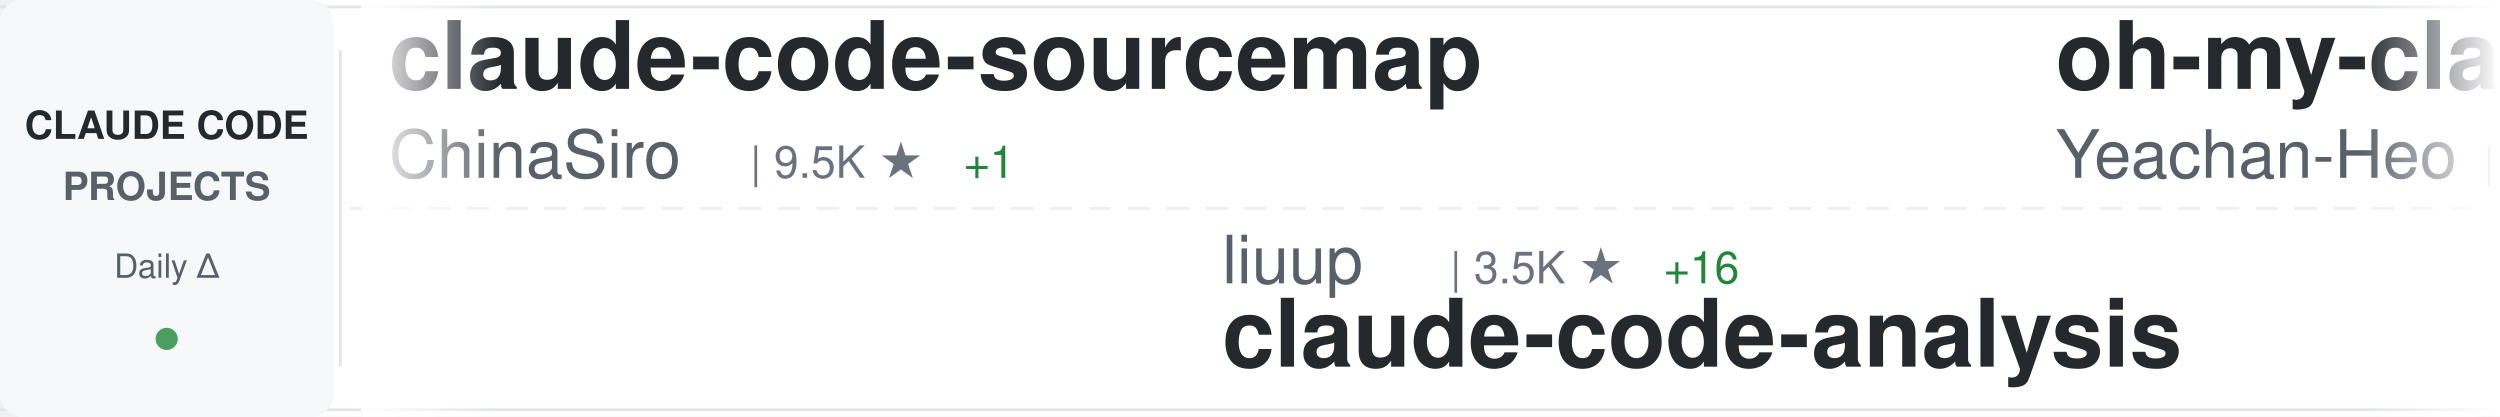
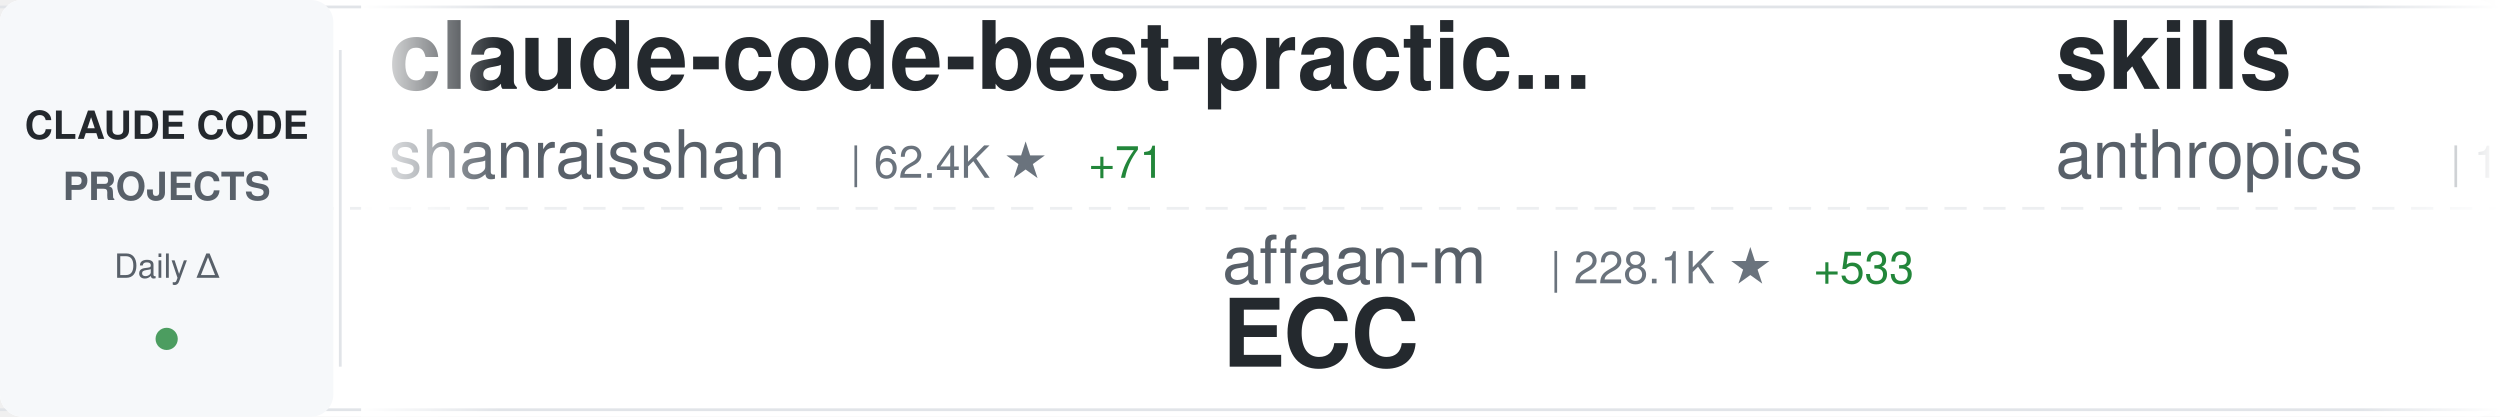
<svg xmlns="http://www.w3.org/2000/svg" width="900" height="150">
  <defs>
    <linearGradient id="awesomeLeftFade" x1="0%" y1="0%" x2="100%" y2="0%">
      <stop offset="0%" style="stop-color:#ffffff;stop-opacity:1" />
      <stop offset="100%" style="stop-color:#ffffff;stop-opacity:0" />
    </linearGradient>
    <linearGradient id="awesomeRightFade" x1="0%" y1="0%" x2="100%" y2="0%">
      <stop offset="0%" style="stop-color:#ffffff;stop-opacity:0" />
      <stop offset="100%" style="stop-color:#ffffff;stop-opacity:1" />
    </linearGradient>
  </defs>
  <rect width="900" height="150" fill="#ffffff" rx="8" />
  <rect x="0" y="2" width="900" height="1" fill="#e1e4e8" />
  <rect x="0" y="147" width="900" height="1" fill="#e1e4e8" />
  <line x1="0" y1="75" x2="900" y2="75" stroke="#e1e4e8" stroke-width="1" stroke-dasharray="8 6" opacity="0.6" />
  <rect x="0" y="0" width="120" height="150" fill="#f6f8fa" rx="8" />
  <text x="60" y="50" font-family="-apple-system, BlinkMacSystemFont, 'Segoe UI', Helvetica, Arial, sans-serif" font-size="14" font-weight="600" fill="#24292e" text-anchor="middle">CLAUDE CODE</text>
  <text x="60" y="72" font-family="-apple-system, BlinkMacSystemFont, 'Segoe UI', Helvetica, Arial, sans-serif" font-size="14" font-weight="600" fill="#586069" text-anchor="middle">PROJECTS</text>
  <text x="60" y="100" font-family="-apple-system, BlinkMacSystemFont, 'Segoe UI', Helvetica, Arial, sans-serif" font-size="12" font-weight="500" fill="#586069" text-anchor="middle">Daily Δ</text>
  <circle cx="60" cy="122" r="4" fill="#22863a" opacity="0.8" />
  <rect x="122" y="18" width="1" height="114" fill="#e1e4e8" />
  <clipPath id="awesomeTickerClip">
    <rect x="130" y="0" width="770" height="150" />
  </clipPath>
  <g clip-path="url(#awesomeTickerClip)">
    <g id="awesomeTickerItems">
      <animateTransform attributeName="transform" attributeType="XML" type="translate" from="0 0" to="-3000 0" dur="54s" repeatCount="indefinite" />
      <g transform="translate(0, 0)">
-         <text x="140" y="32" font-family="-apple-system, BlinkMacSystemFont, 'Segoe UI', Helvetica, Arial, sans-serif" font-size="34" font-weight="600" fill="#24292e">claude-code-sourcemap</text>
-         <text x="140" y="64" font-family="-apple-system, BlinkMacSystemFont, 'Segoe UI', Helvetica, Arial, sans-serif" font-size="24" font-weight="400" fill="#586069">ChinaSiro</text>
-         <text x="270" y="64" font-family="-apple-system, BlinkMacSystemFont, 'Segoe UI', Helvetica, Arial, sans-serif" font-size="16" font-weight="500" fill="#6a737d">| 9.5K ★</text>
-         <text x="347" y="64" font-family="-apple-system, BlinkMacSystemFont, 'Segoe UI', Helvetica, Arial, sans-serif" font-size="16" font-weight="500" fill="#22863a"> +1</text>
+         <text x="140" y="32" font-family="-apple-system, BlinkMacSystemFont, 'Segoe UI', Helvetica, Arial, sans-serif" font-size="34" font-weight="600" fill="#24292e">claude-code-best-practic...</text>
+         <text x="140" y="64" font-family="-apple-system, BlinkMacSystemFont, 'Segoe UI', Helvetica, Arial, sans-serif" font-size="24" font-weight="400" fill="#586069">shanraisshan</text>
+         <text x="306" y="64" font-family="-apple-system, BlinkMacSystemFont, 'Segoe UI', Helvetica, Arial, sans-serif" font-size="16" font-weight="500" fill="#6a737d">| 62.4K ★</text>
+         <text x="392" y="64" font-family="-apple-system, BlinkMacSystemFont, 'Segoe UI', Helvetica, Arial, sans-serif" font-size="16" font-weight="500" fill="#22863a"> +71</text>
      </g>
      <g transform="translate(300, 0)">
-         <text x="140" y="102" font-family="-apple-system, BlinkMacSystemFont, 'Segoe UI', Helvetica, Arial, sans-serif" font-size="24" font-weight="400" fill="#586069">liuup</text>
-         <text x="222" y="102" font-family="-apple-system, BlinkMacSystemFont, 'Segoe UI', Helvetica, Arial, sans-serif" font-size="16" font-weight="500" fill="#6a737d">| 3.5K ★</text>
-         <text x="299" y="102" font-family="-apple-system, BlinkMacSystemFont, 'Segoe UI', Helvetica, Arial, sans-serif" font-size="16" font-weight="500" fill="#22863a"> +16</text>
-         <text x="140" y="132" font-family="-apple-system, BlinkMacSystemFont, 'Segoe UI', Helvetica, Arial, sans-serif" font-size="34" font-weight="600" fill="#24292e">claude-code-analysis</text>
+         <text x="140" y="102" font-family="-apple-system, BlinkMacSystemFont, 'Segoe UI', Helvetica, Arial, sans-serif" font-size="24" font-weight="400" fill="#586069">affaan-m</text>
+         <text x="258" y="102" font-family="-apple-system, BlinkMacSystemFont, 'Segoe UI', Helvetica, Arial, sans-serif" font-size="16" font-weight="500" fill="#6a737d">| 228.1K ★</text>
+         <text x="353" y="102" font-family="-apple-system, BlinkMacSystemFont, 'Segoe UI', Helvetica, Arial, sans-serif" font-size="16" font-weight="500" fill="#22863a"> +533</text>
+         <text x="140" y="132" font-family="-apple-system, BlinkMacSystemFont, 'Segoe UI', Helvetica, Arial, sans-serif" font-size="34" font-weight="600" fill="#24292e">ECC</text>
      </g>
      <g transform="translate(600, 0)">
-         <text x="140" y="32" font-family="-apple-system, BlinkMacSystemFont, 'Segoe UI', Helvetica, Arial, sans-serif" font-size="34" font-weight="600" fill="#24292e">oh-my-claudecode</text>
-         <text x="140" y="64" font-family="-apple-system, BlinkMacSystemFont, 'Segoe UI', Helvetica, Arial, sans-serif" font-size="24" font-weight="400" fill="#586069">Yeachan-Heo</text>
-         <text x="294" y="64" font-family="-apple-system, BlinkMacSystemFont, 'Segoe UI', Helvetica, Arial, sans-serif" font-size="16" font-weight="500" fill="#6a737d">| 37.6K ★</text>
-         <text x="380" y="64" font-family="-apple-system, BlinkMacSystemFont, 'Segoe UI', Helvetica, Arial, sans-serif" font-size="16" font-weight="500" fill="#22863a"> +50</text>
+         <text x="140" y="32" font-family="-apple-system, BlinkMacSystemFont, 'Segoe UI', Helvetica, Arial, sans-serif" font-size="34" font-weight="600" fill="#24292e">skills</text>
+         <text x="140" y="64" font-family="-apple-system, BlinkMacSystemFont, 'Segoe UI', Helvetica, Arial, sans-serif" font-size="24" font-weight="400" fill="#586069">anthropics</text>
+         <text x="282" y="64" font-family="-apple-system, BlinkMacSystemFont, 'Segoe UI', Helvetica, Arial, sans-serif" font-size="16" font-weight="500" fill="#6a737d">| 160.0K ★</text>
+         <text x="377" y="64" font-family="-apple-system, BlinkMacSystemFont, 'Segoe UI', Helvetica, Arial, sans-serif" font-size="16" font-weight="500" fill="#22863a"> +348</text>
      </g>
      <g transform="translate(900, 0)">
-         <text x="140" y="102" font-family="-apple-system, BlinkMacSystemFont, 'Segoe UI', Helvetica, Arial, sans-serif" font-size="24" font-weight="400" fill="#586069">zstmfhy</text>
-         <text x="246" y="102" font-family="-apple-system, BlinkMacSystemFont, 'Segoe UI', Helvetica, Arial, sans-serif" font-size="16" font-weight="500" fill="#6a737d">| 190 ★</text>
-         <text x="140" y="132" font-family="-apple-system, BlinkMacSystemFont, 'Segoe UI', Helvetica, Arial, sans-serif" font-size="34" font-weight="600" fill="#24292e">Claude-code</text>
+         <text x="140" y="102" font-family="-apple-system, BlinkMacSystemFont, 'Segoe UI', Helvetica, Arial, sans-serif" font-size="24" font-weight="400" fill="#586069">sugyan</text>
+         <text x="234" y="102" font-family="-apple-system, BlinkMacSystemFont, 'Segoe UI', Helvetica, Arial, sans-serif" font-size="16" font-weight="500" fill="#6a737d">| 1.1K ★</text>
+         <text x="311" y="102" font-family="-apple-system, BlinkMacSystemFont, 'Segoe UI', Helvetica, Arial, sans-serif" font-size="16" font-weight="500" fill="#22863a"> +2</text>
+         <text x="140" y="132" font-family="-apple-system, BlinkMacSystemFont, 'Segoe UI', Helvetica, Arial, sans-serif" font-size="34" font-weight="600" fill="#24292e">claude-code-webui</text>
      </g>
      <g transform="translate(1200, 0)">
-         <text x="140" y="32" font-family="-apple-system, BlinkMacSystemFont, 'Segoe UI', Helvetica, Arial, sans-serif" font-size="34" font-weight="600" fill="#24292e">arcads-claude-code</text>
-         <text x="140" y="64" font-family="-apple-system, BlinkMacSystemFont, 'Segoe UI', Helvetica, Arial, sans-serif" font-size="24" font-weight="400" fill="#586069">krusemediallc</text>
-         <text x="318" y="64" font-family="-apple-system, BlinkMacSystemFont, 'Segoe UI', Helvetica, Arial, sans-serif" font-size="16" font-weight="500" fill="#6a737d">| 991 ★</text>
-         <text x="386" y="64" font-family="-apple-system, BlinkMacSystemFont, 'Segoe UI', Helvetica, Arial, sans-serif" font-size="16" font-weight="500" fill="#22863a"> +5</text>
+         <text x="140" y="32" font-family="-apple-system, BlinkMacSystemFont, 'Segoe UI', Helvetica, Arial, sans-serif" font-size="34" font-weight="600" fill="#24292e">claude-code-from-scratch</text>
+         <text x="140" y="64" font-family="-apple-system, BlinkMacSystemFont, 'Segoe UI', Helvetica, Arial, sans-serif" font-size="24" font-weight="400" fill="#586069">Windy3f3f3f3f</text>
+         <text x="318" y="64" font-family="-apple-system, BlinkMacSystemFont, 'Segoe UI', Helvetica, Arial, sans-serif" font-size="16" font-weight="500" fill="#6a737d">| 2.2K ★</text>
+         <text x="395" y="64" font-family="-apple-system, BlinkMacSystemFont, 'Segoe UI', Helvetica, Arial, sans-serif" font-size="16" font-weight="500" fill="#22863a"> +12</text>
      </g>
      <g transform="translate(1500, 0)">
-         <text x="140" y="102" font-family="-apple-system, BlinkMacSystemFont, 'Segoe UI', Helvetica, Arial, sans-serif" font-size="24" font-weight="400" fill="#586069">nicedreamzapp</text>
-         <text x="318" y="102" font-family="-apple-system, BlinkMacSystemFont, 'Segoe UI', Helvetica, Arial, sans-serif" font-size="16" font-weight="500" fill="#6a737d">| 2.9K ★</text>
-         <text x="395" y="102" font-family="-apple-system, BlinkMacSystemFont, 'Segoe UI', Helvetica, Arial, sans-serif" font-size="16" font-weight="500" fill="#22863a"> +3</text>
-         <text x="140" y="132" font-family="-apple-system, BlinkMacSystemFont, 'Segoe UI', Helvetica, Arial, sans-serif" font-size="34" font-weight="600" fill="#24292e">claude-code-local</text>
+         <text x="140" y="102" font-family="-apple-system, BlinkMacSystemFont, 'Segoe UI', Helvetica, Arial, sans-serif" font-size="24" font-weight="400" fill="#586069">luyao618</text>
+         <text x="258" y="102" font-family="-apple-system, BlinkMacSystemFont, 'Segoe UI', Helvetica, Arial, sans-serif" font-size="16" font-weight="500" fill="#6a737d">| 1.6K ★</text>
+         <text x="335" y="102" font-family="-apple-system, BlinkMacSystemFont, 'Segoe UI', Helvetica, Arial, sans-serif" font-size="16" font-weight="500" fill="#22863a"> +2</text>
+         <text x="140" y="132" font-family="-apple-system, BlinkMacSystemFont, 'Segoe UI', Helvetica, Arial, sans-serif" font-size="34" font-weight="600" fill="#24292e">Claude-Code-Source-Study</text>
      </g>
      <g transform="translate(1800, 0)">
-         <text x="140" y="32" font-family="-apple-system, BlinkMacSystemFont, 'Segoe UI', Helvetica, Arial, sans-serif" font-size="34" font-weight="600" fill="#24292e">ralph-claude-code</text>
-         <text x="140" y="64" font-family="-apple-system, BlinkMacSystemFont, 'Segoe UI', Helvetica, Arial, sans-serif" font-size="24" font-weight="400" fill="#586069">frankbria</text>
-         <text x="270" y="64" font-family="-apple-system, BlinkMacSystemFont, 'Segoe UI', Helvetica, Arial, sans-serif" font-size="16" font-weight="500" fill="#6a737d">| 9.5K ★</text>
-         <text x="347" y="64" font-family="-apple-system, BlinkMacSystemFont, 'Segoe UI', Helvetica, Arial, sans-serif" font-size="16" font-weight="500" fill="#22863a"> +4</text>
+         <text x="140" y="32" font-family="-apple-system, BlinkMacSystemFont, 'Segoe UI', Helvetica, Arial, sans-serif" font-size="34" font-weight="600" fill="#24292e">claude-skills</text>
+         <text x="140" y="64" font-family="-apple-system, BlinkMacSystemFont, 'Segoe UI', Helvetica, Arial, sans-serif" font-size="24" font-weight="400" fill="#586069">alirezarezvani</text>
+         <text x="330" y="64" font-family="-apple-system, BlinkMacSystemFont, 'Segoe UI', Helvetica, Arial, sans-serif" font-size="16" font-weight="500" fill="#6a737d">| 22.0K ★</text>
+         <text x="416" y="64" font-family="-apple-system, BlinkMacSystemFont, 'Segoe UI', Helvetica, Arial, sans-serif" font-size="16" font-weight="500" fill="#22863a"> +191</text>
      </g>
      <g transform="translate(2100, 0)">
-         <text x="140" y="102" font-family="-apple-system, BlinkMacSystemFont, 'Segoe UI', Helvetica, Arial, sans-serif" font-size="24" font-weight="400" fill="#586069">alirezarezvani</text>
-         <text x="330" y="102" font-family="-apple-system, BlinkMacSystemFont, 'Segoe UI', Helvetica, Arial, sans-serif" font-size="16" font-weight="500" fill="#6a737d">| 21.9K ★</text>
-         <text x="416" y="102" font-family="-apple-system, BlinkMacSystemFont, 'Segoe UI', Helvetica, Arial, sans-serif" font-size="16" font-weight="500" fill="#22863a"> +135</text>
-         <text x="140" y="132" font-family="-apple-system, BlinkMacSystemFont, 'Segoe UI', Helvetica, Arial, sans-serif" font-size="34" font-weight="600" fill="#24292e">claude-skills</text>
+         <text x="140" y="102" font-family="-apple-system, BlinkMacSystemFont, 'Segoe UI', Helvetica, Arial, sans-serif" font-size="24" font-weight="400" fill="#586069">ding113</text>
+         <text x="246" y="102" font-family="-apple-system, BlinkMacSystemFont, 'Segoe UI', Helvetica, Arial, sans-serif" font-size="16" font-weight="500" fill="#6a737d">| 3.2K ★</text>
+         <text x="323" y="102" font-family="-apple-system, BlinkMacSystemFont, 'Segoe UI', Helvetica, Arial, sans-serif" font-size="16" font-weight="500" fill="#22863a"> +4</text>
+         <text x="140" y="132" font-family="-apple-system, BlinkMacSystemFont, 'Segoe UI', Helvetica, Arial, sans-serif" font-size="34" font-weight="600" fill="#24292e">claude-code-hub</text>
      </g>
      <g transform="translate(2400, 0)">
-         <text x="140" y="32" font-family="-apple-system, BlinkMacSystemFont, 'Segoe UI', Helvetica, Arial, sans-serif" font-size="34" font-weight="600" fill="#24292e">Claude-code</text>
-         <text x="140" y="64" font-family="-apple-system, BlinkMacSystemFont, 'Segoe UI', Helvetica, Arial, sans-serif" font-size="24" font-weight="400" fill="#586069">fazxes</text>
-         <text x="234" y="64" font-family="-apple-system, BlinkMacSystemFont, 'Segoe UI', Helvetica, Arial, sans-serif" font-size="16" font-weight="500" fill="#6a737d">| 226 ★</text>
-         <text x="302" y="64" font-family="-apple-system, BlinkMacSystemFont, 'Segoe UI', Helvetica, Arial, sans-serif" font-size="16" font-weight="500" fill="#22863a"> +1</text>
+         <text x="140" y="32" font-family="-apple-system, BlinkMacSystemFont, 'Segoe UI', Helvetica, Arial, sans-serif" font-size="34" font-weight="600" fill="#24292e">claude-code-templates</text>
+         <text x="140" y="64" font-family="-apple-system, BlinkMacSystemFont, 'Segoe UI', Helvetica, Arial, sans-serif" font-size="24" font-weight="400" fill="#586069">davila7</text>
+         <text x="246" y="64" font-family="-apple-system, BlinkMacSystemFont, 'Segoe UI', Helvetica, Arial, sans-serif" font-size="16" font-weight="500" fill="#6a737d">| 28.6K ★</text>
+         <text x="332" y="64" font-family="-apple-system, BlinkMacSystemFont, 'Segoe UI', Helvetica, Arial, sans-serif" font-size="16" font-weight="500" fill="#22863a"> +113</text>
      </g>
      <g transform="translate(2700, 0)">
-         <text x="140" y="102" font-family="-apple-system, BlinkMacSystemFont, 'Segoe UI', Helvetica, Arial, sans-serif" font-size="24" font-weight="400" fill="#586069">pedrohcgs</text>
-         <text x="270" y="102" font-family="-apple-system, BlinkMacSystemFont, 'Segoe UI', Helvetica, Arial, sans-serif" font-size="16" font-weight="500" fill="#6a737d">| 1.4K ★</text>
-         <text x="347" y="102" font-family="-apple-system, BlinkMacSystemFont, 'Segoe UI', Helvetica, Arial, sans-serif" font-size="16" font-weight="500" fill="#22863a"> +3</text>
-         <text x="140" y="132" font-family="-apple-system, BlinkMacSystemFont, 'Segoe UI', Helvetica, Arial, sans-serif" font-size="34" font-weight="600" fill="#24292e">claude-code-my-workflow</text>
+         <text x="140" y="102" font-family="-apple-system, BlinkMacSystemFont, 'Segoe UI', Helvetica, Arial, sans-serif" font-size="24" font-weight="400" fill="#586069">ghuntley</text>
+         <text x="258" y="102" font-family="-apple-system, BlinkMacSystemFont, 'Segoe UI', Helvetica, Arial, sans-serif" font-size="16" font-weight="500" fill="#6a737d">| 986 ★</text>
+         <text x="140" y="132" font-family="-apple-system, BlinkMacSystemFont, 'Segoe UI', Helvetica, Arial, sans-serif" font-size="34" font-weight="600" fill="#24292e">claude-code-source-code-...</text>
      </g>
      <g transform="translate(3000, 0)">
-         <text x="140" y="32" font-family="-apple-system, BlinkMacSystemFont, 'Segoe UI', Helvetica, Arial, sans-serif" font-size="34" font-weight="600" fill="#24292e">claude-code-sourcemap</text>
-         <text x="140" y="64" font-family="-apple-system, BlinkMacSystemFont, 'Segoe UI', Helvetica, Arial, sans-serif" font-size="24" font-weight="400" fill="#586069">ChinaSiro</text>
-         <text x="270" y="64" font-family="-apple-system, BlinkMacSystemFont, 'Segoe UI', Helvetica, Arial, sans-serif" font-size="16" font-weight="500" fill="#6a737d">| 9.5K ★</text>
-         <text x="347" y="64" font-family="-apple-system, BlinkMacSystemFont, 'Segoe UI', Helvetica, Arial, sans-serif" font-size="16" font-weight="500" fill="#22863a"> +1</text>
+         <text x="140" y="32" font-family="-apple-system, BlinkMacSystemFont, 'Segoe UI', Helvetica, Arial, sans-serif" font-size="34" font-weight="600" fill="#24292e">claude-code-best-practic...</text>
+         <text x="140" y="64" font-family="-apple-system, BlinkMacSystemFont, 'Segoe UI', Helvetica, Arial, sans-serif" font-size="24" font-weight="400" fill="#586069">shanraisshan</text>
+         <text x="306" y="64" font-family="-apple-system, BlinkMacSystemFont, 'Segoe UI', Helvetica, Arial, sans-serif" font-size="16" font-weight="500" fill="#6a737d">| 62.4K ★</text>
+         <text x="392" y="64" font-family="-apple-system, BlinkMacSystemFont, 'Segoe UI', Helvetica, Arial, sans-serif" font-size="16" font-weight="500" fill="#22863a"> +71</text>
      </g>
      <g transform="translate(3300, 0)">
-         <text x="140" y="102" font-family="-apple-system, BlinkMacSystemFont, 'Segoe UI', Helvetica, Arial, sans-serif" font-size="24" font-weight="400" fill="#586069">liuup</text>
-         <text x="222" y="102" font-family="-apple-system, BlinkMacSystemFont, 'Segoe UI', Helvetica, Arial, sans-serif" font-size="16" font-weight="500" fill="#6a737d">| 3.5K ★</text>
-         <text x="299" y="102" font-family="-apple-system, BlinkMacSystemFont, 'Segoe UI', Helvetica, Arial, sans-serif" font-size="16" font-weight="500" fill="#22863a"> +16</text>
-         <text x="140" y="132" font-family="-apple-system, BlinkMacSystemFont, 'Segoe UI', Helvetica, Arial, sans-serif" font-size="34" font-weight="600" fill="#24292e">claude-code-analysis</text>
+         <text x="140" y="102" font-family="-apple-system, BlinkMacSystemFont, 'Segoe UI', Helvetica, Arial, sans-serif" font-size="24" font-weight="400" fill="#586069">affaan-m</text>
+         <text x="258" y="102" font-family="-apple-system, BlinkMacSystemFont, 'Segoe UI', Helvetica, Arial, sans-serif" font-size="16" font-weight="500" fill="#6a737d">| 228.1K ★</text>
+         <text x="353" y="102" font-family="-apple-system, BlinkMacSystemFont, 'Segoe UI', Helvetica, Arial, sans-serif" font-size="16" font-weight="500" fill="#22863a"> +533</text>
+         <text x="140" y="132" font-family="-apple-system, BlinkMacSystemFont, 'Segoe UI', Helvetica, Arial, sans-serif" font-size="34" font-weight="600" fill="#24292e">ECC</text>
      </g>
      <g transform="translate(3600, 0)">
-         <text x="140" y="32" font-family="-apple-system, BlinkMacSystemFont, 'Segoe UI', Helvetica, Arial, sans-serif" font-size="34" font-weight="600" fill="#24292e">oh-my-claudecode</text>
-         <text x="140" y="64" font-family="-apple-system, BlinkMacSystemFont, 'Segoe UI', Helvetica, Arial, sans-serif" font-size="24" font-weight="400" fill="#586069">Yeachan-Heo</text>
-         <text x="294" y="64" font-family="-apple-system, BlinkMacSystemFont, 'Segoe UI', Helvetica, Arial, sans-serif" font-size="16" font-weight="500" fill="#6a737d">| 37.6K ★</text>
-         <text x="380" y="64" font-family="-apple-system, BlinkMacSystemFont, 'Segoe UI', Helvetica, Arial, sans-serif" font-size="16" font-weight="500" fill="#22863a"> +50</text>
+         <text x="140" y="32" font-family="-apple-system, BlinkMacSystemFont, 'Segoe UI', Helvetica, Arial, sans-serif" font-size="34" font-weight="600" fill="#24292e">skills</text>
+         <text x="140" y="64" font-family="-apple-system, BlinkMacSystemFont, 'Segoe UI', Helvetica, Arial, sans-serif" font-size="24" font-weight="400" fill="#586069">anthropics</text>
+         <text x="282" y="64" font-family="-apple-system, BlinkMacSystemFont, 'Segoe UI', Helvetica, Arial, sans-serif" font-size="16" font-weight="500" fill="#6a737d">| 160.0K ★</text>
+         <text x="377" y="64" font-family="-apple-system, BlinkMacSystemFont, 'Segoe UI', Helvetica, Arial, sans-serif" font-size="16" font-weight="500" fill="#22863a"> +348</text>
      </g>
      <g transform="translate(3900, 0)">
-         <text x="140" y="102" font-family="-apple-system, BlinkMacSystemFont, 'Segoe UI', Helvetica, Arial, sans-serif" font-size="24" font-weight="400" fill="#586069">zstmfhy</text>
-         <text x="246" y="102" font-family="-apple-system, BlinkMacSystemFont, 'Segoe UI', Helvetica, Arial, sans-serif" font-size="16" font-weight="500" fill="#6a737d">| 190 ★</text>
-         <text x="140" y="132" font-family="-apple-system, BlinkMacSystemFont, 'Segoe UI', Helvetica, Arial, sans-serif" font-size="34" font-weight="600" fill="#24292e">Claude-code</text>
+         <text x="140" y="102" font-family="-apple-system, BlinkMacSystemFont, 'Segoe UI', Helvetica, Arial, sans-serif" font-size="24" font-weight="400" fill="#586069">sugyan</text>
+         <text x="234" y="102" font-family="-apple-system, BlinkMacSystemFont, 'Segoe UI', Helvetica, Arial, sans-serif" font-size="16" font-weight="500" fill="#6a737d">| 1.1K ★</text>
+         <text x="311" y="102" font-family="-apple-system, BlinkMacSystemFont, 'Segoe UI', Helvetica, Arial, sans-serif" font-size="16" font-weight="500" fill="#22863a"> +2</text>
+         <text x="140" y="132" font-family="-apple-system, BlinkMacSystemFont, 'Segoe UI', Helvetica, Arial, sans-serif" font-size="34" font-weight="600" fill="#24292e">claude-code-webui</text>
      </g>
    </g>
  </g>
  <rect x="130" y="0" width="50" height="150" fill="url(#awesomeLeftFade)" />
  <rect x="850" y="0" width="50" height="150" fill="url(#awesomeRightFade)" />
</svg>
